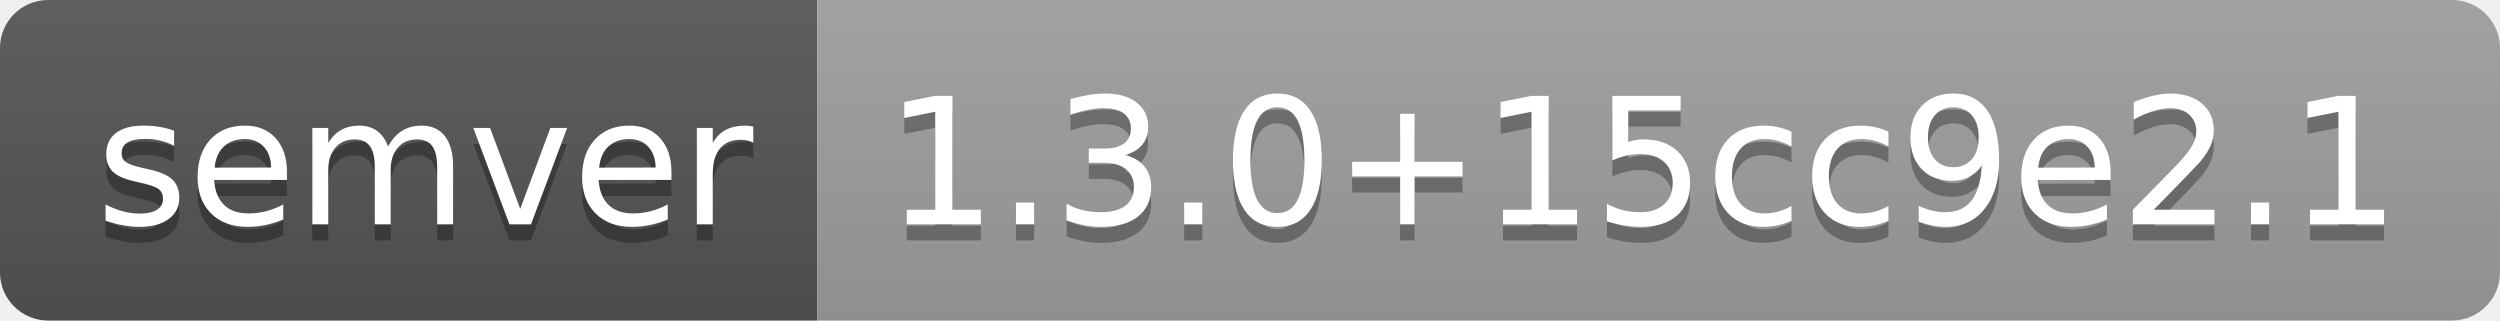
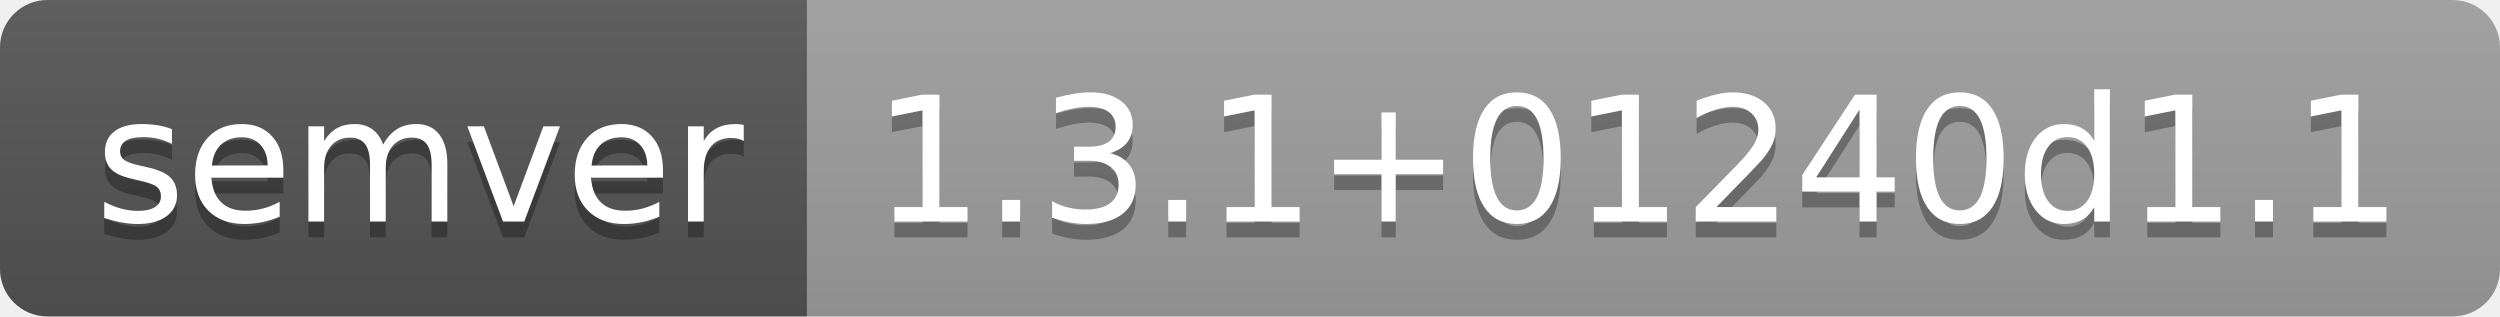
- <svg xmlns="http://www.w3.org/2000/svg" width="156" height="20" role="img" aria-label="semver: 1.3.0+15cc9e2.1">
+ <svg xmlns="http://www.w3.org/2000/svg" width="158" height="20" role="img" aria-label="semver: 1.3.1+01240d1.1">
  <linearGradient id="s" x2="0" y2="100%">
    <stop offset="0" stop-color="#bbb" stop-opacity=".1" />
    <stop offset="1" stop-opacity=".1" />
  </linearGradient>
  <clipPath id="r">
-     <rect width="156" height="20" rx="3" fill="#fff" />
+     <rect width="158" height="20" rx="3" fill="#fff" />
  </clipPath>
  <g clip-path="url(#r)">
    <rect width="51" height="20" fill="#555" />
-     <rect x="51" width="105" height="20" fill="#9f9f9f" />
-     <rect width="156" height="20" fill="url(#s)" />
+     <rect x="51" width="107" height="20" fill="#9f9f9f" />
+     <rect width="158" height="20" fill="url(#s)" />
  </g>
  <g fill="#fff" text-anchor="middle" font-family="Verdana,Geneva,DejaVu Sans,sans-serif" text-rendering="geometricPrecision" font-size="110">
    <text aria-hidden="true" x="265" y="150" fill="#010101" fill-opacity=".3" transform="scale(.1)" textLength="410">semver</text>
    <text x="265" y="140" transform="scale(.1)" fill="#fff" textLength="410">semver</text>
-     <text aria-hidden="true" x="1025" y="150" fill="#010101" fill-opacity=".3" transform="scale(.1)" textLength="950">1.3.0+15cc9e2.1</text>
-     <text x="1025" y="140" transform="scale(.1)" fill="#fff" textLength="950">1.3.0+15cc9e2.1</text>
+     <text aria-hidden="true" x="1035" y="150" fill="#010101" fill-opacity=".3" transform="scale(.1)" textLength="970">1.3.1+01240d1.1</text>
+     <text x="1035" y="140" transform="scale(.1)" fill="#fff" textLength="970">1.3.1+01240d1.1</text>
  </g>
</svg>
